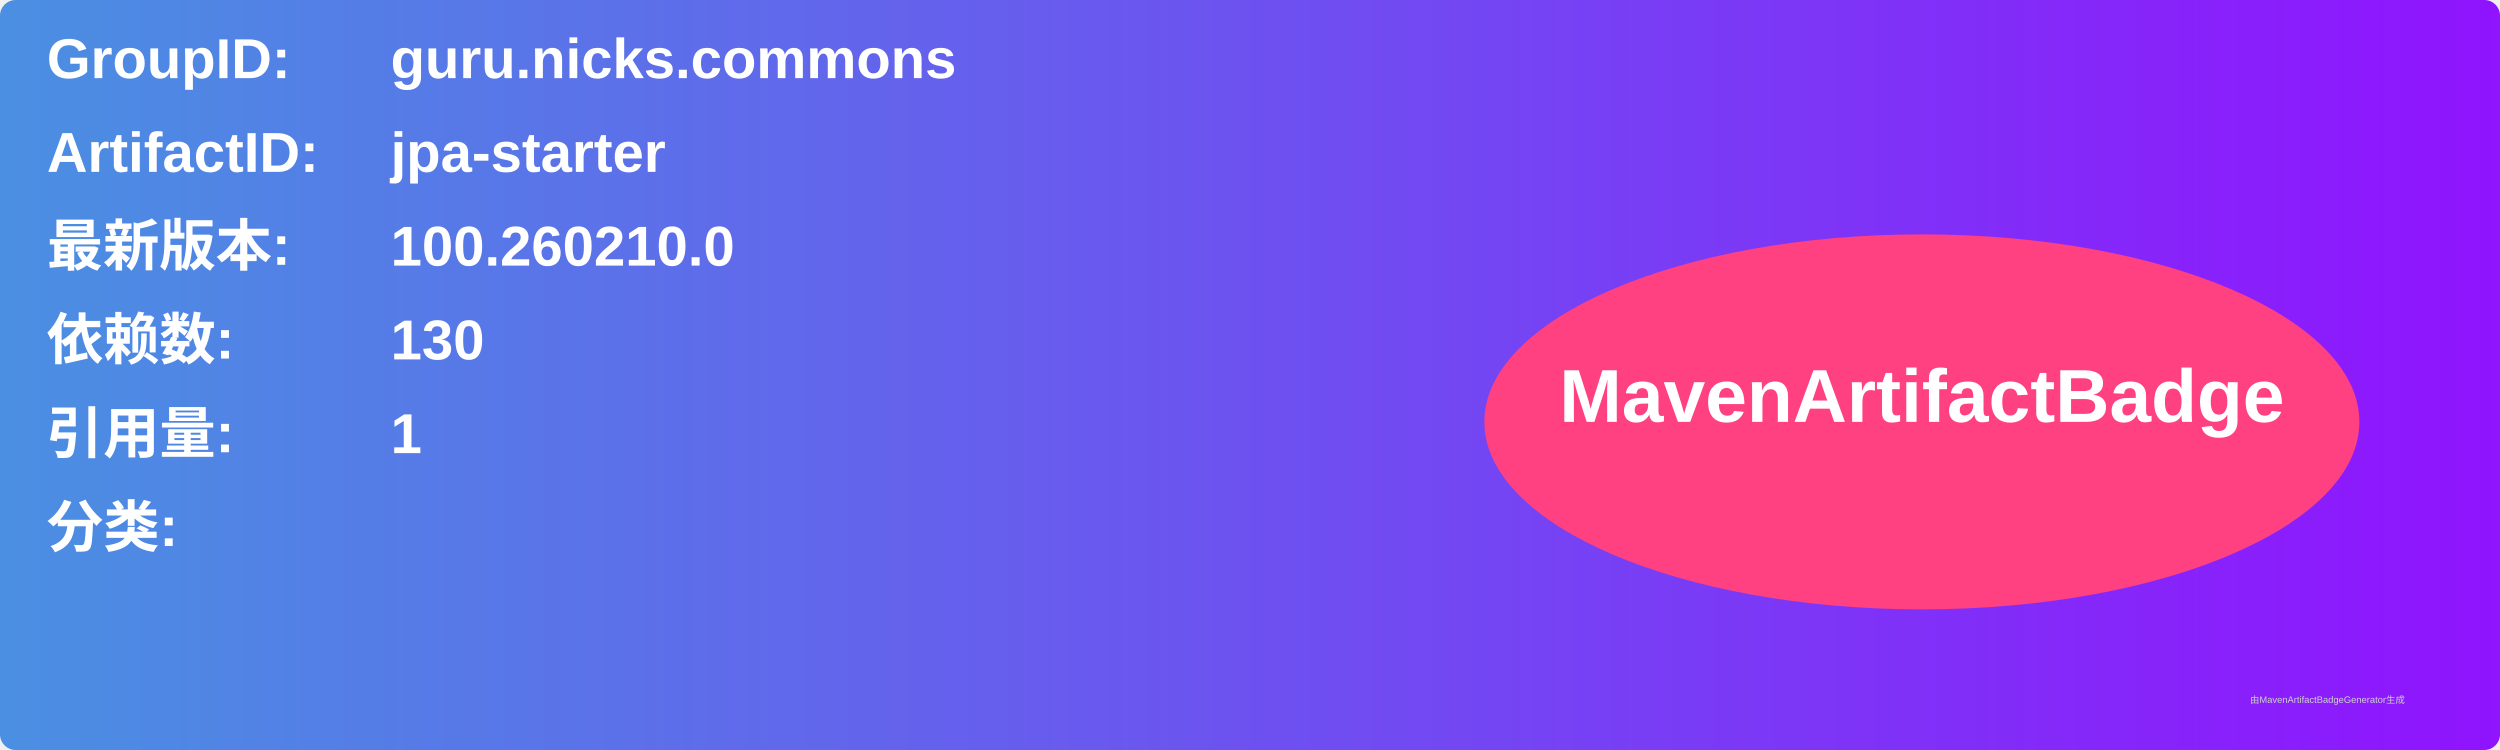
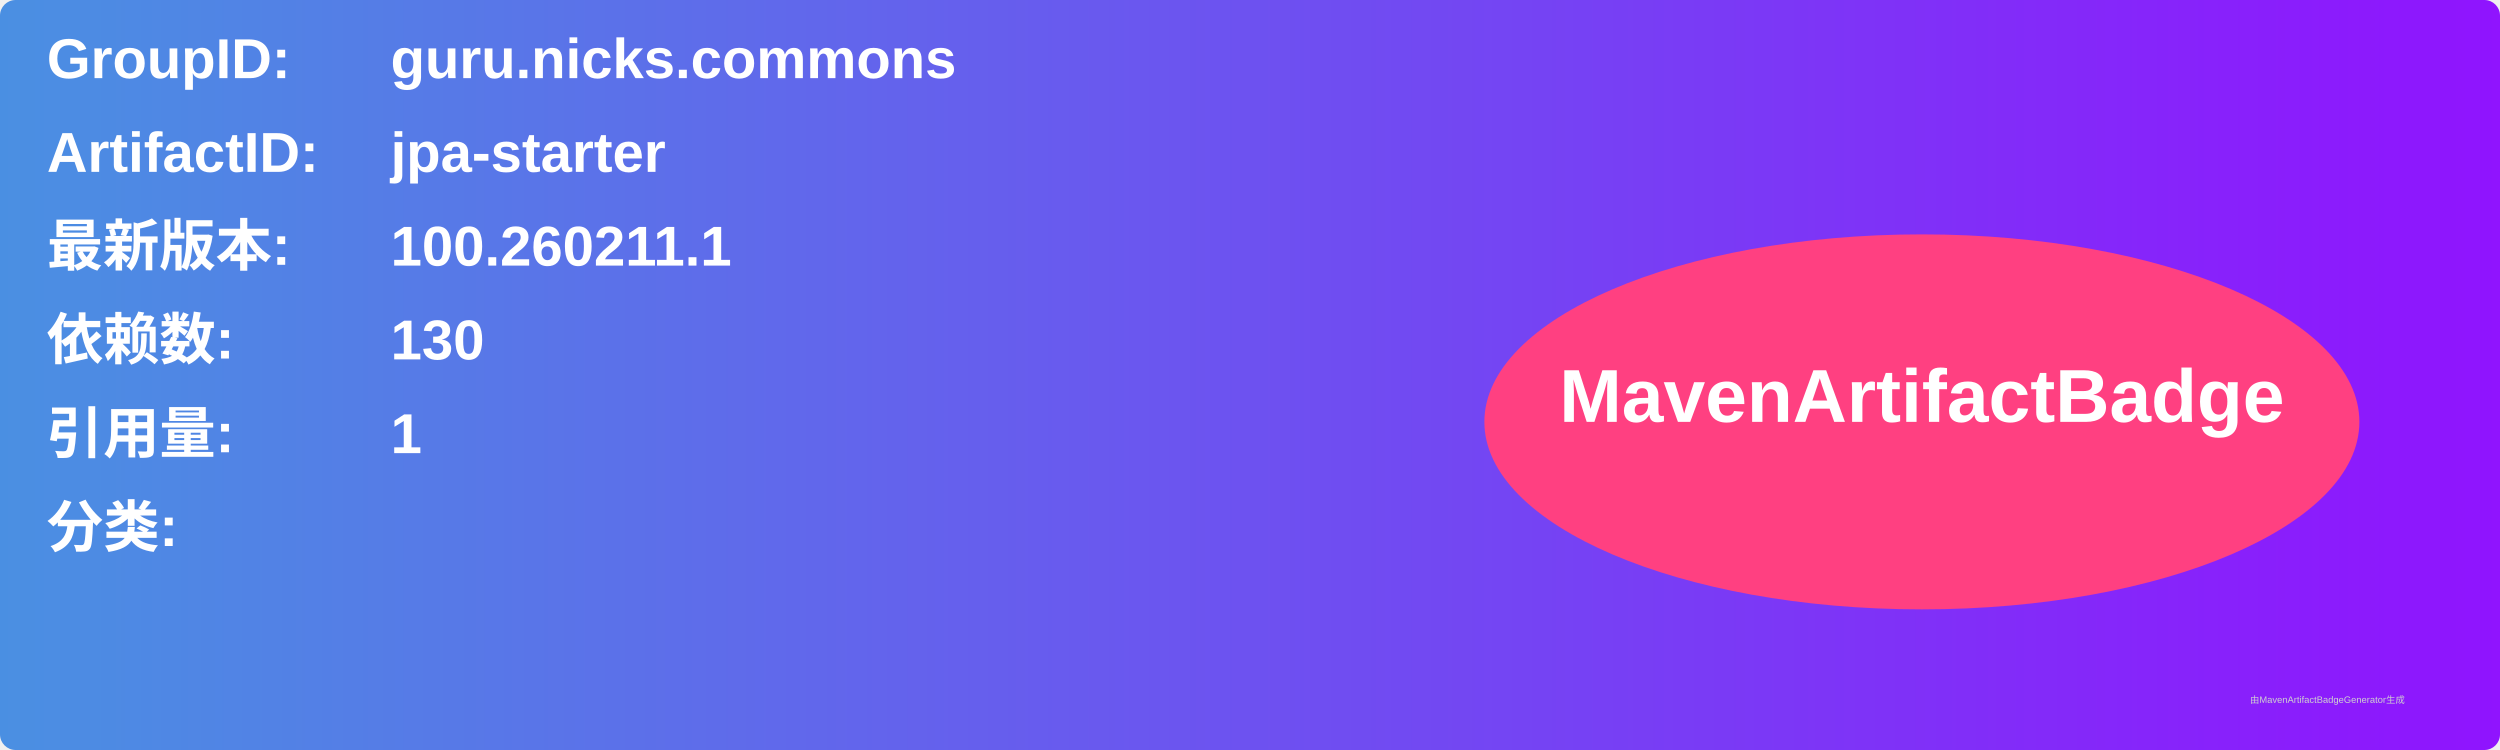
<svg xmlns="http://www.w3.org/2000/svg" width="800" height="240" viewBox="0 0 800 240">
  <linearGradient id="grad" x1="0%" y1="0%" x2="100%" y2="0%">
    <stop offset="0%" stop-color="#4a90e2" />
    <stop offset="100%" stop-color="#9013fe" />
  </linearGradient>
  <rect width="100%" height="100%" rx="5" ry="5" fill="url(#grad)" />
  <g transform="translate(15, 15)">
    <text x="0" y="10" font-family="Arial" font-size="18" fill="white" font-weight="bold" width="260">GroupID:</text>
    <text x="110" y="10" font-family="Arial" font-size="18" fill="white" font-weight="bold" width="460">guru.nicks.commons</text>
    <text x="0" y="40" font-family="Arial" font-size="18" fill="white" font-weight="bold" width="260">ArtifactID:</text>
    <text x="110" y="40" font-family="Arial" font-size="18" fill="white" font-weight="bold" width="460">jpa-starter</text>
    <text x="0" y="70" font-family="Arial" font-size="18" fill="white" font-weight="bold">最新版本:</text>
    <text x="110" y="70" font-family="Arial" font-size="18" fill="white" font-weight="bold">
-       <tspan font-weight="bold">100.260210.0</tspan>
+       <tspan font-weight="bold">100.260211.1</tspan>
    </text>
    <text x="0" y="100" font-family="Arial" font-size="18" fill="white" font-weight="bold">依赖数: </text>
    <text x="110" y="100" font-family="Arial" font-size="18" fill="white">
      <tspan font-weight="bold">130</tspan>
    </text>
    <text x="0" y="130" font-family="Arial" font-size="18" fill="white" font-weight="bold">引用量: </text>
    <text x="110" y="130" font-family="Arial" font-size="18" fill="white">
      <tspan font-weight="bold">1</tspan>
    </text>
    <text x="0" y="160" font-family="Arial" font-size="18" fill="white" font-weight="bold">分类:</text>
    <text x="10" y="190" font-family="Arial" font-size="10" fill="white">
      <tspan font-weight="bold" />
    </text>
    <ellipse cx="600" cy="120" rx="140" ry="60" fill="#ff4081" />
    <text x="600" y="120" text-anchor="middle" font-family="Arial" font-size="24" fill="white" font-weight="bold">MavenArtifactBadge</text>
  </g>
  <text x="720" y="225" font-family="Arial" font-size="3" fill="#d0d0d0">由MavenArtifactBadgeGenerator生成</text>
</svg>
